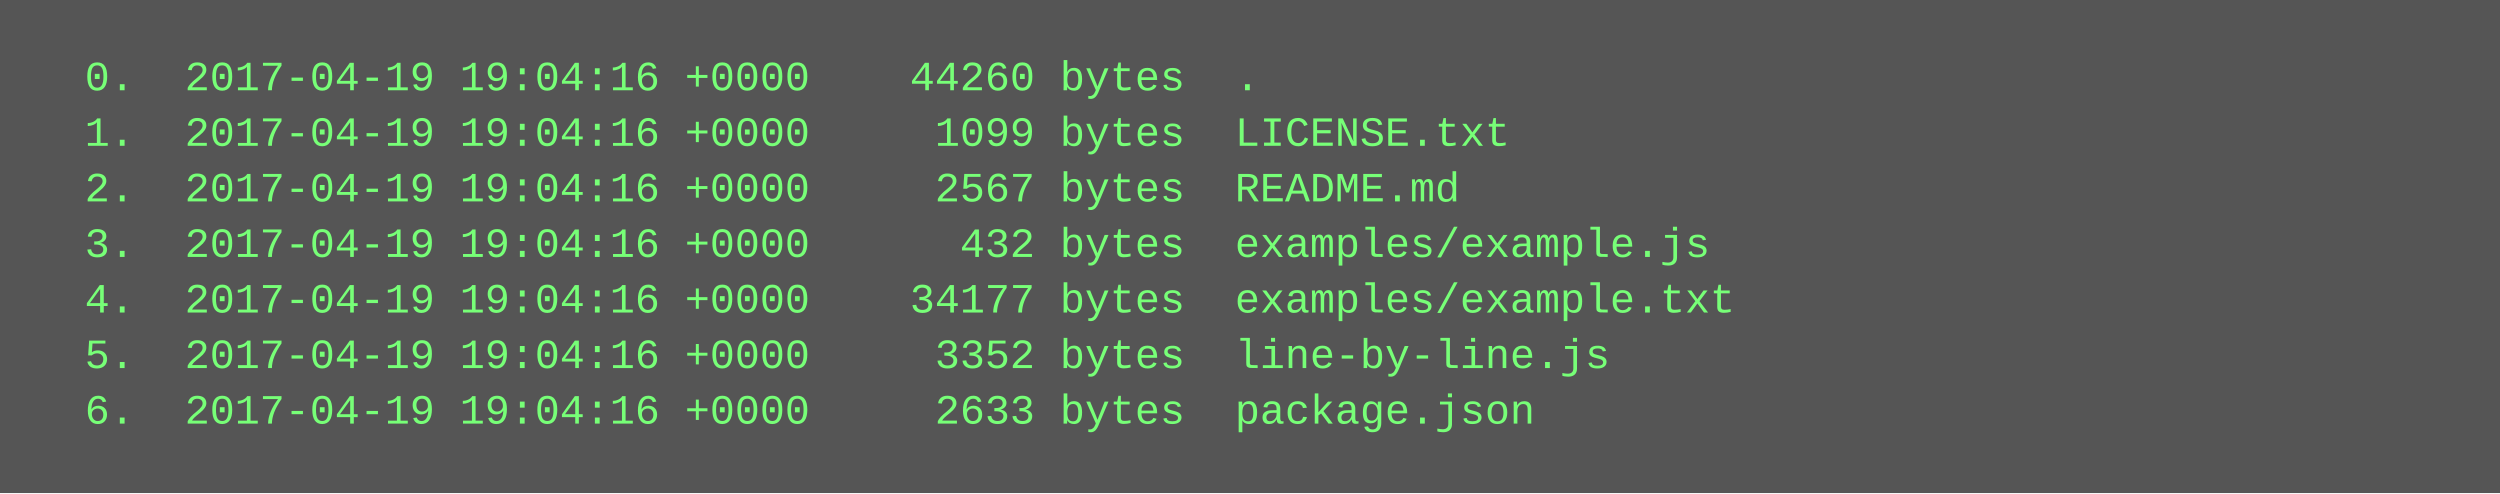
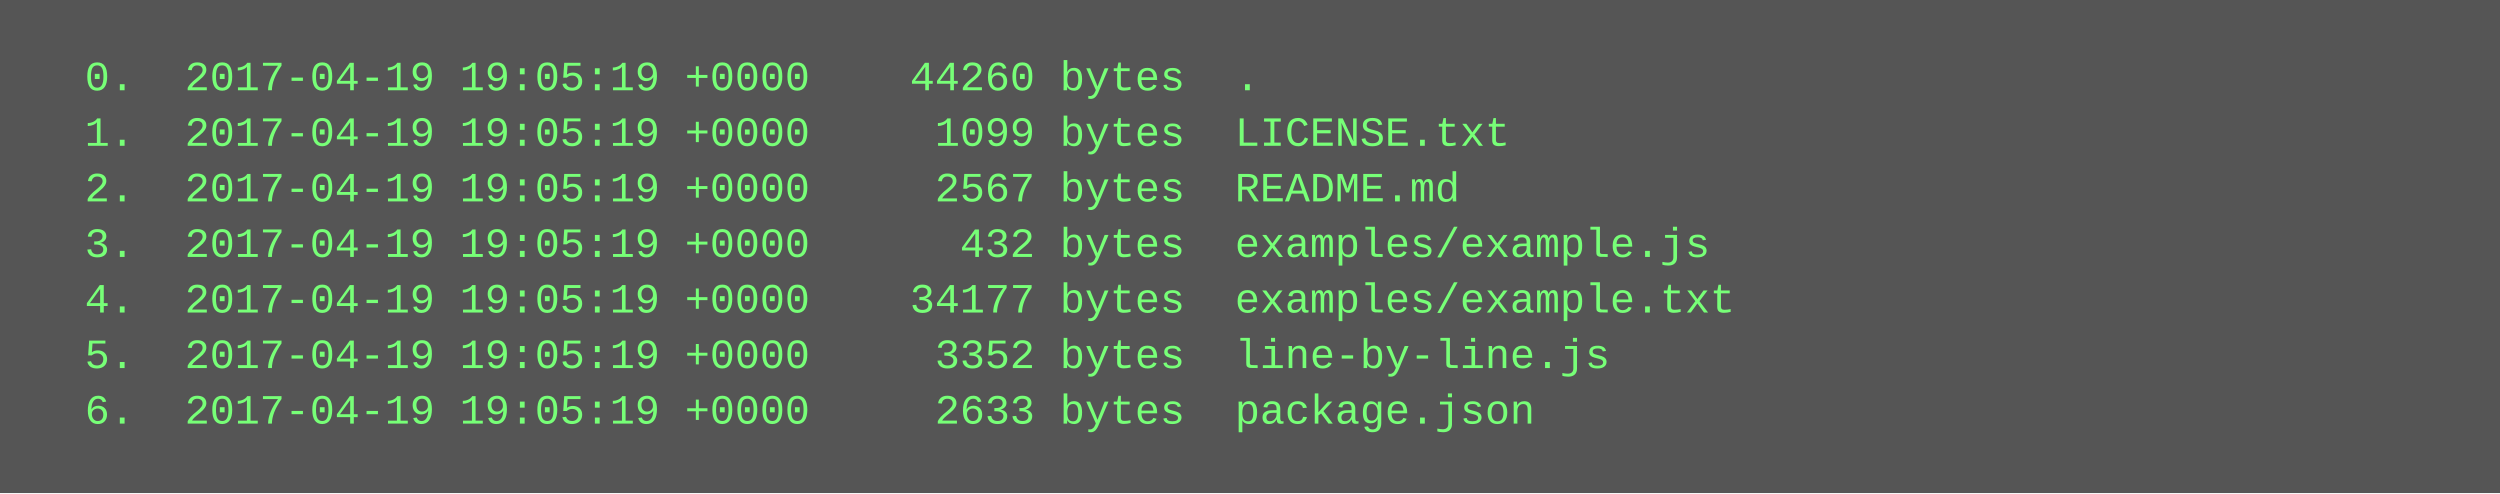
<svg xmlns="http://www.w3.org/2000/svg" height="142" width="720">
  <rect height="142" fill="#555" width="720" />
  <text fill="#7f7" font-family="Courier New" font-size="12" xml:space="preserve">
-     <tspan x="10" y="26">  0.  2017-04-19 19:04:16 +0000    44260 bytes  .</tspan>
-     <tspan x="10" y="42">  1.  2017-04-19 19:04:16 +0000     1099 bytes  LICENSE.txt</tspan>
-     <tspan x="10" y="58">  2.  2017-04-19 19:04:16 +0000     2567 bytes  README.md</tspan>
-     <tspan x="10" y="74">  3.  2017-04-19 19:04:16 +0000      432 bytes  examples/example.js</tspan>
-     <tspan x="10" y="90">  4.  2017-04-19 19:04:16 +0000    34177 bytes  examples/example.txt</tspan>
-     <tspan x="10" y="106">  5.  2017-04-19 19:04:16 +0000     3352 bytes  line-by-line.js</tspan>
-     <tspan x="10" y="122">  6.  2017-04-19 19:04:16 +0000     2633 bytes  package.json</tspan>
+     <tspan x="10" y="26">  0.  2017-04-19 19:05:19 +0000    44260 bytes  .</tspan>
+     <tspan x="10" y="42">  1.  2017-04-19 19:05:19 +0000     1099 bytes  LICENSE.txt</tspan>
+     <tspan x="10" y="58">  2.  2017-04-19 19:05:19 +0000     2567 bytes  README.md</tspan>
+     <tspan x="10" y="74">  3.  2017-04-19 19:05:19 +0000      432 bytes  examples/example.js</tspan>
+     <tspan x="10" y="90">  4.  2017-04-19 19:05:19 +0000    34177 bytes  examples/example.txt</tspan>
+     <tspan x="10" y="106">  5.  2017-04-19 19:05:19 +0000     3352 bytes  line-by-line.js</tspan>
+     <tspan x="10" y="122">  6.  2017-04-19 19:05:19 +0000     2633 bytes  package.json</tspan>
  </text>
</svg>
